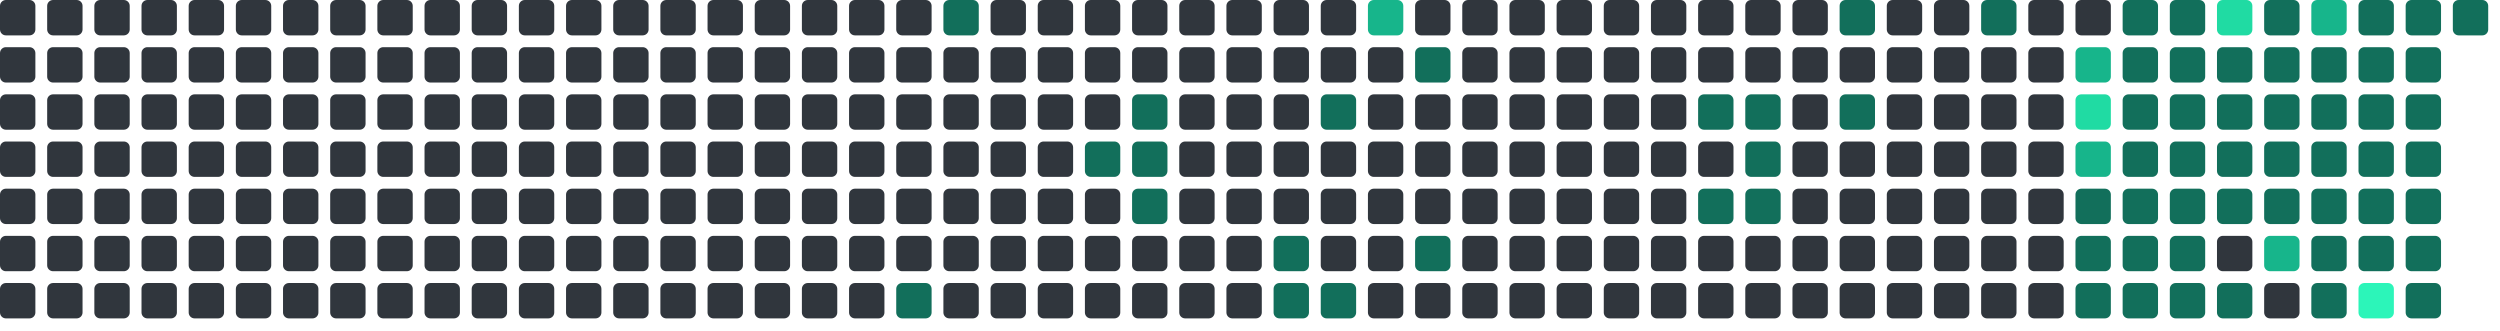
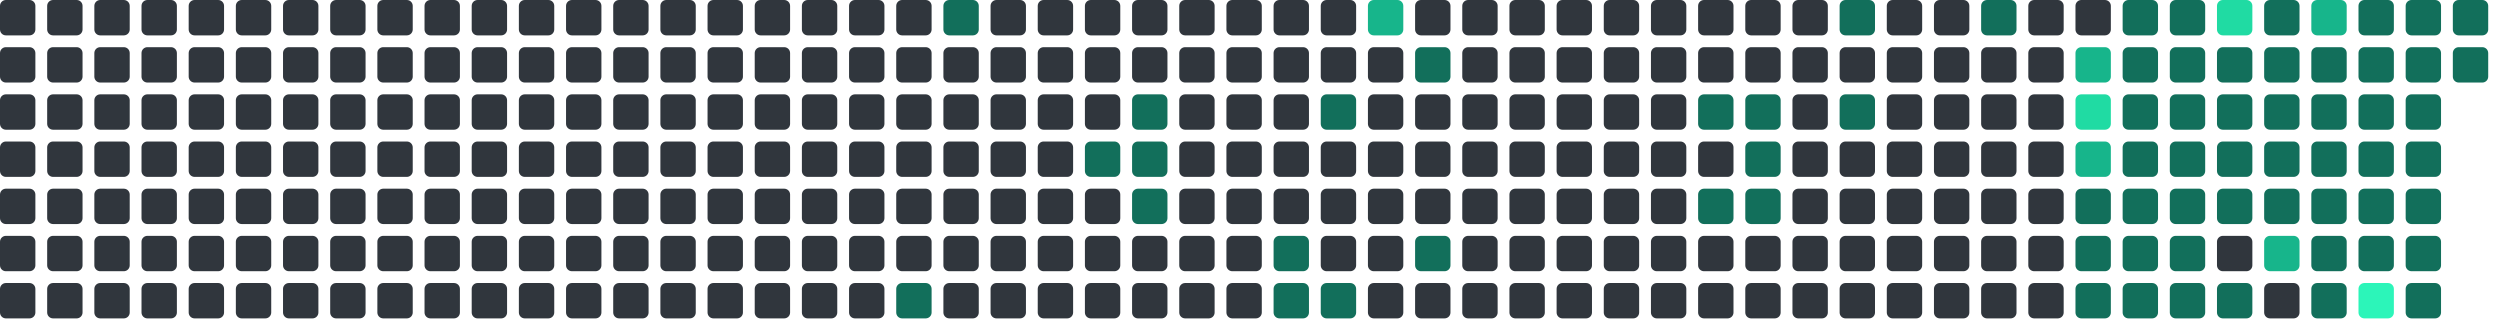
<svg xmlns="http://www.w3.org/2000/svg" viewBox="0 0 848 112" width="848" height="112">
  <rect x="0" y="0" width="12" height="12" rx="2" fill="#30363d" />
  <rect x="0" y="16" width="12" height="12" rx="2" fill="#30363d" />
  <rect x="0" y="32" width="12" height="12" rx="2" fill="#30363d" />
  <rect x="0" y="48" width="12" height="12" rx="2" fill="#30363d" />
  <rect x="0" y="64" width="12" height="12" rx="2" fill="#30363d" />
  <rect x="0" y="80" width="12" height="12" rx="2" fill="#30363d" />
  <rect x="0" y="96" width="12" height="12" rx="2" fill="#30363d" />
  <rect x="16" y="0" width="12" height="12" rx="2" fill="#30363d" />
  <rect x="16" y="16" width="12" height="12" rx="2" fill="#30363d" />
  <rect x="16" y="32" width="12" height="12" rx="2" fill="#30363d" />
  <rect x="16" y="48" width="12" height="12" rx="2" fill="#30363d" />
  <rect x="16" y="64" width="12" height="12" rx="2" fill="#30363d" />
  <rect x="16" y="80" width="12" height="12" rx="2" fill="#30363d" />
  <rect x="16" y="96" width="12" height="12" rx="2" fill="#30363d" />
  <rect x="32" y="0" width="12" height="12" rx="2" fill="#30363d" />
  <rect x="32" y="16" width="12" height="12" rx="2" fill="#30363d" />
  <rect x="32" y="32" width="12" height="12" rx="2" fill="#30363d" />
  <rect x="32" y="48" width="12" height="12" rx="2" fill="#30363d" />
  <rect x="32" y="64" width="12" height="12" rx="2" fill="#30363d" />
  <rect x="32" y="80" width="12" height="12" rx="2" fill="#30363d" />
  <rect x="32" y="96" width="12" height="12" rx="2" fill="#30363d" />
  <rect x="48" y="0" width="12" height="12" rx="2" fill="#30363d" />
  <rect x="48" y="16" width="12" height="12" rx="2" fill="#30363d" />
  <rect x="48" y="32" width="12" height="12" rx="2" fill="#30363d" />
  <rect x="48" y="48" width="12" height="12" rx="2" fill="#30363d" />
  <rect x="48" y="64" width="12" height="12" rx="2" fill="#30363d" />
  <rect x="48" y="80" width="12" height="12" rx="2" fill="#30363d" />
  <rect x="48" y="96" width="12" height="12" rx="2" fill="#30363d" />
  <rect x="64" y="0" width="12" height="12" rx="2" fill="#30363d" />
  <rect x="64" y="16" width="12" height="12" rx="2" fill="#30363d" />
  <rect x="64" y="32" width="12" height="12" rx="2" fill="#30363d" />
  <rect x="64" y="48" width="12" height="12" rx="2" fill="#30363d" />
  <rect x="64" y="64" width="12" height="12" rx="2" fill="#30363d" />
  <rect x="64" y="80" width="12" height="12" rx="2" fill="#30363d" />
  <rect x="64" y="96" width="12" height="12" rx="2" fill="#30363d" />
  <rect x="80" y="0" width="12" height="12" rx="2" fill="#30363d" />
  <rect x="80" y="16" width="12" height="12" rx="2" fill="#30363d" />
  <rect x="80" y="32" width="12" height="12" rx="2" fill="#30363d" />
  <rect x="80" y="48" width="12" height="12" rx="2" fill="#30363d" />
  <rect x="80" y="64" width="12" height="12" rx="2" fill="#30363d" />
  <rect x="80" y="80" width="12" height="12" rx="2" fill="#30363d" />
  <rect x="80" y="96" width="12" height="12" rx="2" fill="#30363d" />
  <rect x="96" y="0" width="12" height="12" rx="2" fill="#30363d" />
  <rect x="96" y="16" width="12" height="12" rx="2" fill="#30363d" />
  <rect x="96" y="32" width="12" height="12" rx="2" fill="#30363d" />
  <rect x="96" y="48" width="12" height="12" rx="2" fill="#30363d" />
  <rect x="96" y="64" width="12" height="12" rx="2" fill="#30363d" />
  <rect x="96" y="80" width="12" height="12" rx="2" fill="#30363d" />
  <rect x="96" y="96" width="12" height="12" rx="2" fill="#30363d" />
  <rect x="112" y="0" width="12" height="12" rx="2" fill="#30363d" />
  <rect x="112" y="16" width="12" height="12" rx="2" fill="#30363d" />
  <rect x="112" y="32" width="12" height="12" rx="2" fill="#30363d" />
  <rect x="112" y="48" width="12" height="12" rx="2" fill="#30363d" />
  <rect x="112" y="64" width="12" height="12" rx="2" fill="#30363d" />
  <rect x="112" y="80" width="12" height="12" rx="2" fill="#30363d" />
  <rect x="112" y="96" width="12" height="12" rx="2" fill="#30363d" />
  <rect x="128" y="0" width="12" height="12" rx="2" fill="#30363d" />
  <rect x="128" y="16" width="12" height="12" rx="2" fill="#30363d" />
  <rect x="128" y="32" width="12" height="12" rx="2" fill="#30363d" />
  <rect x="128" y="48" width="12" height="12" rx="2" fill="#30363d" />
  <rect x="128" y="64" width="12" height="12" rx="2" fill="#30363d" />
  <rect x="128" y="80" width="12" height="12" rx="2" fill="#30363d" />
  <rect x="128" y="96" width="12" height="12" rx="2" fill="#30363d" />
  <rect x="144" y="0" width="12" height="12" rx="2" fill="#30363d" />
  <rect x="144" y="16" width="12" height="12" rx="2" fill="#30363d" />
  <rect x="144" y="32" width="12" height="12" rx="2" fill="#30363d" />
  <rect x="144" y="48" width="12" height="12" rx="2" fill="#30363d" />
  <rect x="144" y="64" width="12" height="12" rx="2" fill="#30363d" />
  <rect x="144" y="80" width="12" height="12" rx="2" fill="#30363d" />
  <rect x="144" y="96" width="12" height="12" rx="2" fill="#30363d" />
  <rect x="160" y="0" width="12" height="12" rx="2" fill="#30363d" />
  <rect x="160" y="16" width="12" height="12" rx="2" fill="#30363d" />
  <rect x="160" y="32" width="12" height="12" rx="2" fill="#30363d" />
  <rect x="160" y="48" width="12" height="12" rx="2" fill="#30363d" />
  <rect x="160" y="64" width="12" height="12" rx="2" fill="#30363d" />
  <rect x="160" y="80" width="12" height="12" rx="2" fill="#30363d" />
  <rect x="160" y="96" width="12" height="12" rx="2" fill="#30363d" />
  <rect x="176" y="0" width="12" height="12" rx="2" fill="#30363d" />
  <rect x="176" y="16" width="12" height="12" rx="2" fill="#30363d" />
  <rect x="176" y="32" width="12" height="12" rx="2" fill="#30363d" />
  <rect x="176" y="48" width="12" height="12" rx="2" fill="#30363d" />
  <rect x="176" y="64" width="12" height="12" rx="2" fill="#30363d" />
  <rect x="176" y="80" width="12" height="12" rx="2" fill="#30363d" />
  <rect x="176" y="96" width="12" height="12" rx="2" fill="#30363d" />
  <rect x="192" y="0" width="12" height="12" rx="2" fill="#30363d" />
  <rect x="192" y="16" width="12" height="12" rx="2" fill="#30363d" />
  <rect x="192" y="32" width="12" height="12" rx="2" fill="#30363d" />
  <rect x="192" y="48" width="12" height="12" rx="2" fill="#30363d" />
  <rect x="192" y="64" width="12" height="12" rx="2" fill="#30363d" />
  <rect x="192" y="80" width="12" height="12" rx="2" fill="#30363d" />
  <rect x="192" y="96" width="12" height="12" rx="2" fill="#30363d" />
  <rect x="208" y="0" width="12" height="12" rx="2" fill="#30363d" />
  <rect x="208" y="16" width="12" height="12" rx="2" fill="#30363d" />
  <rect x="208" y="32" width="12" height="12" rx="2" fill="#30363d" />
  <rect x="208" y="48" width="12" height="12" rx="2" fill="#30363d" />
  <rect x="208" y="64" width="12" height="12" rx="2" fill="#30363d" />
  <rect x="208" y="80" width="12" height="12" rx="2" fill="#30363d" />
  <rect x="208" y="96" width="12" height="12" rx="2" fill="#30363d" />
  <rect x="224" y="0" width="12" height="12" rx="2" fill="#30363d" />
  <rect x="224" y="16" width="12" height="12" rx="2" fill="#30363d" />
  <rect x="224" y="32" width="12" height="12" rx="2" fill="#30363d" />
  <rect x="224" y="48" width="12" height="12" rx="2" fill="#30363d" />
  <rect x="224" y="64" width="12" height="12" rx="2" fill="#30363d" />
  <rect x="224" y="80" width="12" height="12" rx="2" fill="#30363d" />
  <rect x="224" y="96" width="12" height="12" rx="2" fill="#30363d" />
  <rect x="240" y="0" width="12" height="12" rx="2" fill="#30363d" />
  <rect x="240" y="16" width="12" height="12" rx="2" fill="#30363d" />
  <rect x="240" y="32" width="12" height="12" rx="2" fill="#30363d" />
  <rect x="240" y="48" width="12" height="12" rx="2" fill="#30363d" />
  <rect x="240" y="64" width="12" height="12" rx="2" fill="#30363d" />
  <rect x="240" y="80" width="12" height="12" rx="2" fill="#30363d" />
  <rect x="240" y="96" width="12" height="12" rx="2" fill="#30363d" />
  <rect x="256" y="0" width="12" height="12" rx="2" fill="#30363d" />
  <rect x="256" y="16" width="12" height="12" rx="2" fill="#30363d" />
  <rect x="256" y="32" width="12" height="12" rx="2" fill="#30363d" />
  <rect x="256" y="48" width="12" height="12" rx="2" fill="#30363d" />
  <rect x="256" y="64" width="12" height="12" rx="2" fill="#30363d" />
  <rect x="256" y="80" width="12" height="12" rx="2" fill="#30363d" />
  <rect x="256" y="96" width="12" height="12" rx="2" fill="#30363d" />
  <rect x="272" y="0" width="12" height="12" rx="2" fill="#30363d" />
  <rect x="272" y="16" width="12" height="12" rx="2" fill="#30363d" />
  <rect x="272" y="32" width="12" height="12" rx="2" fill="#30363d" />
  <rect x="272" y="48" width="12" height="12" rx="2" fill="#30363d" />
  <rect x="272" y="64" width="12" height="12" rx="2" fill="#30363d" />
  <rect x="272" y="80" width="12" height="12" rx="2" fill="#30363d" />
  <rect x="272" y="96" width="12" height="12" rx="2" fill="#30363d" />
  <rect x="288" y="0" width="12" height="12" rx="2" fill="#30363d" />
  <rect x="288" y="16" width="12" height="12" rx="2" fill="#30363d" />
  <rect x="288" y="32" width="12" height="12" rx="2" fill="#30363d" />
  <rect x="288" y="48" width="12" height="12" rx="2" fill="#30363d" />
  <rect x="288" y="64" width="12" height="12" rx="2" fill="#30363d" />
  <rect x="288" y="80" width="12" height="12" rx="2" fill="#30363d" />
  <rect x="288" y="96" width="12" height="12" rx="2" fill="#30363d" />
  <rect x="304" y="0" width="12" height="12" rx="2" fill="#30363d" />
  <rect x="304" y="16" width="12" height="12" rx="2" fill="#30363d" />
  <rect x="304" y="32" width="12" height="12" rx="2" fill="#30363d" />
  <rect x="304" y="48" width="12" height="12" rx="2" fill="#30363d" />
  <rect x="304" y="64" width="12" height="12" rx="2" fill="#30363d" />
  <rect x="304" y="80" width="12" height="12" rx="2" fill="#30363d" />
  <rect x="304" y="96" width="12" height="12" rx="2" fill="#126F5B" />
  <rect x="320" y="0" width="12" height="12" rx="2" fill="#126F5B" />
  <rect x="320" y="16" width="12" height="12" rx="2" fill="#30363d" />
  <rect x="320" y="32" width="12" height="12" rx="2" fill="#30363d" />
  <rect x="320" y="48" width="12" height="12" rx="2" fill="#30363d" />
  <rect x="320" y="64" width="12" height="12" rx="2" fill="#30363d" />
  <rect x="320" y="80" width="12" height="12" rx="2" fill="#30363d" />
  <rect x="320" y="96" width="12" height="12" rx="2" fill="#30363d" />
  <rect x="336" y="0" width="12" height="12" rx="2" fill="#30363d" />
  <rect x="336" y="16" width="12" height="12" rx="2" fill="#30363d" />
  <rect x="336" y="32" width="12" height="12" rx="2" fill="#30363d" />
  <rect x="336" y="48" width="12" height="12" rx="2" fill="#30363d" />
  <rect x="336" y="64" width="12" height="12" rx="2" fill="#30363d" />
  <rect x="336" y="80" width="12" height="12" rx="2" fill="#30363d" />
  <rect x="336" y="96" width="12" height="12" rx="2" fill="#30363d" />
  <rect x="352" y="0" width="12" height="12" rx="2" fill="#30363d" />
  <rect x="352" y="16" width="12" height="12" rx="2" fill="#30363d" />
  <rect x="352" y="32" width="12" height="12" rx="2" fill="#30363d" />
  <rect x="352" y="48" width="12" height="12" rx="2" fill="#30363d" />
  <rect x="352" y="64" width="12" height="12" rx="2" fill="#30363d" />
  <rect x="352" y="80" width="12" height="12" rx="2" fill="#30363d" />
  <rect x="352" y="96" width="12" height="12" rx="2" fill="#30363d" />
  <rect x="368" y="0" width="12" height="12" rx="2" fill="#30363d" />
  <rect x="368" y="16" width="12" height="12" rx="2" fill="#30363d" />
  <rect x="368" y="32" width="12" height="12" rx="2" fill="#30363d" />
  <rect x="368" y="48" width="12" height="12" rx="2" fill="#126F5B" />
  <rect x="368" y="64" width="12" height="12" rx="2" fill="#30363d" />
  <rect x="368" y="80" width="12" height="12" rx="2" fill="#30363d" />
  <rect x="368" y="96" width="12" height="12" rx="2" fill="#30363d" />
  <rect x="384" y="0" width="12" height="12" rx="2" fill="#30363d" />
  <rect x="384" y="16" width="12" height="12" rx="2" fill="#30363d" />
  <rect x="384" y="32" width="12" height="12" rx="2" fill="#126F5B" />
  <rect x="384" y="48" width="12" height="12" rx="2" fill="#126F5B" />
  <rect x="384" y="64" width="12" height="12" rx="2" fill="#126F5B" />
  <rect x="384" y="80" width="12" height="12" rx="2" fill="#30363d" />
  <rect x="384" y="96" width="12" height="12" rx="2" fill="#30363d" />
  <rect x="400" y="0" width="12" height="12" rx="2" fill="#30363d" />
  <rect x="400" y="16" width="12" height="12" rx="2" fill="#30363d" />
  <rect x="400" y="32" width="12" height="12" rx="2" fill="#30363d" />
  <rect x="400" y="48" width="12" height="12" rx="2" fill="#30363d" />
  <rect x="400" y="64" width="12" height="12" rx="2" fill="#30363d" />
  <rect x="400" y="80" width="12" height="12" rx="2" fill="#30363d" />
  <rect x="400" y="96" width="12" height="12" rx="2" fill="#30363d" />
  <rect x="416" y="0" width="12" height="12" rx="2" fill="#30363d" />
  <rect x="416" y="16" width="12" height="12" rx="2" fill="#30363d" />
  <rect x="416" y="32" width="12" height="12" rx="2" fill="#30363d" />
  <rect x="416" y="48" width="12" height="12" rx="2" fill="#30363d" />
  <rect x="416" y="64" width="12" height="12" rx="2" fill="#30363d" />
  <rect x="416" y="80" width="12" height="12" rx="2" fill="#30363d" />
  <rect x="416" y="96" width="12" height="12" rx="2" fill="#30363d" />
  <rect x="432" y="0" width="12" height="12" rx="2" fill="#30363d" />
  <rect x="432" y="16" width="12" height="12" rx="2" fill="#30363d" />
  <rect x="432" y="32" width="12" height="12" rx="2" fill="#30363d" />
  <rect x="432" y="48" width="12" height="12" rx="2" fill="#30363d" />
  <rect x="432" y="64" width="12" height="12" rx="2" fill="#30363d" />
  <rect x="432" y="80" width="12" height="12" rx="2" fill="#126F5B" />
  <rect x="432" y="96" width="12" height="12" rx="2" fill="#126F5B" />
  <rect x="448" y="0" width="12" height="12" rx="2" fill="#30363d" />
  <rect x="448" y="16" width="12" height="12" rx="2" fill="#30363d" />
  <rect x="448" y="32" width="12" height="12" rx="2" fill="#126F5B" />
  <rect x="448" y="48" width="12" height="12" rx="2" fill="#30363d" />
  <rect x="448" y="64" width="12" height="12" rx="2" fill="#30363d" />
  <rect x="448" y="80" width="12" height="12" rx="2" fill="#30363d" />
  <rect x="448" y="96" width="12" height="12" rx="2" fill="#126F5B" />
  <rect x="464" y="0" width="12" height="12" rx="2" fill="#17b58b" />
  <rect x="464" y="16" width="12" height="12" rx="2" fill="#30363d" />
  <rect x="464" y="32" width="12" height="12" rx="2" fill="#30363d" />
  <rect x="464" y="48" width="12" height="12" rx="2" fill="#30363d" />
  <rect x="464" y="64" width="12" height="12" rx="2" fill="#30363d" />
  <rect x="464" y="80" width="12" height="12" rx="2" fill="#30363d" />
  <rect x="464" y="96" width="12" height="12" rx="2" fill="#30363d" />
  <rect x="480" y="0" width="12" height="12" rx="2" fill="#30363d" />
  <rect x="480" y="16" width="12" height="12" rx="2" fill="#126F5B" />
  <rect x="480" y="32" width="12" height="12" rx="2" fill="#30363d" />
  <rect x="480" y="48" width="12" height="12" rx="2" fill="#30363d" />
  <rect x="480" y="64" width="12" height="12" rx="2" fill="#30363d" />
  <rect x="480" y="80" width="12" height="12" rx="2" fill="#126F5B" />
  <rect x="480" y="96" width="12" height="12" rx="2" fill="#30363d" />
  <rect x="496" y="0" width="12" height="12" rx="2" fill="#30363d" />
  <rect x="496" y="16" width="12" height="12" rx="2" fill="#30363d" />
  <rect x="496" y="32" width="12" height="12" rx="2" fill="#30363d" />
  <rect x="496" y="48" width="12" height="12" rx="2" fill="#30363d" />
  <rect x="496" y="64" width="12" height="12" rx="2" fill="#30363d" />
  <rect x="496" y="80" width="12" height="12" rx="2" fill="#30363d" />
  <rect x="496" y="96" width="12" height="12" rx="2" fill="#30363d" />
  <rect x="512" y="0" width="12" height="12" rx="2" fill="#30363d" />
  <rect x="512" y="16" width="12" height="12" rx="2" fill="#30363d" />
  <rect x="512" y="32" width="12" height="12" rx="2" fill="#30363d" />
  <rect x="512" y="48" width="12" height="12" rx="2" fill="#30363d" />
  <rect x="512" y="64" width="12" height="12" rx="2" fill="#30363d" />
  <rect x="512" y="80" width="12" height="12" rx="2" fill="#30363d" />
  <rect x="512" y="96" width="12" height="12" rx="2" fill="#30363d" />
  <rect x="528" y="0" width="12" height="12" rx="2" fill="#30363d" />
  <rect x="528" y="16" width="12" height="12" rx="2" fill="#30363d" />
  <rect x="528" y="32" width="12" height="12" rx="2" fill="#30363d" />
  <rect x="528" y="48" width="12" height="12" rx="2" fill="#30363d" />
  <rect x="528" y="64" width="12" height="12" rx="2" fill="#30363d" />
  <rect x="528" y="80" width="12" height="12" rx="2" fill="#30363d" />
  <rect x="528" y="96" width="12" height="12" rx="2" fill="#30363d" />
  <rect x="544" y="0" width="12" height="12" rx="2" fill="#30363d" />
  <rect x="544" y="16" width="12" height="12" rx="2" fill="#30363d" />
  <rect x="544" y="32" width="12" height="12" rx="2" fill="#30363d" />
  <rect x="544" y="48" width="12" height="12" rx="2" fill="#30363d" />
  <rect x="544" y="64" width="12" height="12" rx="2" fill="#30363d" />
  <rect x="544" y="80" width="12" height="12" rx="2" fill="#30363d" />
  <rect x="544" y="96" width="12" height="12" rx="2" fill="#30363d" />
  <rect x="560" y="0" width="12" height="12" rx="2" fill="#30363d" />
  <rect x="560" y="16" width="12" height="12" rx="2" fill="#30363d" />
  <rect x="560" y="32" width="12" height="12" rx="2" fill="#30363d" />
  <rect x="560" y="48" width="12" height="12" rx="2" fill="#30363d" />
  <rect x="560" y="64" width="12" height="12" rx="2" fill="#30363d" />
  <rect x="560" y="80" width="12" height="12" rx="2" fill="#30363d" />
  <rect x="560" y="96" width="12" height="12" rx="2" fill="#30363d" />
  <rect x="576" y="0" width="12" height="12" rx="2" fill="#30363d" />
  <rect x="576" y="16" width="12" height="12" rx="2" fill="#30363d" />
  <rect x="576" y="32" width="12" height="12" rx="2" fill="#126F5B" />
  <rect x="576" y="48" width="12" height="12" rx="2" fill="#30363d" />
  <rect x="576" y="64" width="12" height="12" rx="2" fill="#126F5B" />
  <rect x="576" y="80" width="12" height="12" rx="2" fill="#30363d" />
  <rect x="576" y="96" width="12" height="12" rx="2" fill="#30363d" />
  <rect x="592" y="0" width="12" height="12" rx="2" fill="#30363d" />
  <rect x="592" y="16" width="12" height="12" rx="2" fill="#30363d" />
  <rect x="592" y="32" width="12" height="12" rx="2" fill="#126F5B" />
  <rect x="592" y="48" width="12" height="12" rx="2" fill="#126F5B" />
  <rect x="592" y="64" width="12" height="12" rx="2" fill="#126F5B" />
  <rect x="592" y="80" width="12" height="12" rx="2" fill="#30363d" />
  <rect x="592" y="96" width="12" height="12" rx="2" fill="#30363d" />
  <rect x="608" y="0" width="12" height="12" rx="2" fill="#30363d" />
  <rect x="608" y="16" width="12" height="12" rx="2" fill="#30363d" />
  <rect x="608" y="32" width="12" height="12" rx="2" fill="#30363d" />
  <rect x="608" y="48" width="12" height="12" rx="2" fill="#30363d" />
  <rect x="608" y="64" width="12" height="12" rx="2" fill="#30363d" />
  <rect x="608" y="80" width="12" height="12" rx="2" fill="#30363d" />
  <rect x="608" y="96" width="12" height="12" rx="2" fill="#30363d" />
  <rect x="624" y="0" width="12" height="12" rx="2" fill="#126F5B" />
  <rect x="624" y="16" width="12" height="12" rx="2" fill="#30363d" />
  <rect x="624" y="32" width="12" height="12" rx="2" fill="#126F5B" />
  <rect x="624" y="48" width="12" height="12" rx="2" fill="#30363d" />
  <rect x="624" y="64" width="12" height="12" rx="2" fill="#30363d" />
  <rect x="624" y="80" width="12" height="12" rx="2" fill="#30363d" />
  <rect x="624" y="96" width="12" height="12" rx="2" fill="#30363d" />
  <rect x="640" y="0" width="12" height="12" rx="2" fill="#30363d" />
  <rect x="640" y="16" width="12" height="12" rx="2" fill="#30363d" />
  <rect x="640" y="32" width="12" height="12" rx="2" fill="#30363d" />
  <rect x="640" y="48" width="12" height="12" rx="2" fill="#30363d" />
  <rect x="640" y="64" width="12" height="12" rx="2" fill="#30363d" />
  <rect x="640" y="80" width="12" height="12" rx="2" fill="#30363d" />
  <rect x="640" y="96" width="12" height="12" rx="2" fill="#30363d" />
  <rect x="656" y="0" width="12" height="12" rx="2" fill="#30363d" />
  <rect x="656" y="16" width="12" height="12" rx="2" fill="#30363d" />
  <rect x="656" y="32" width="12" height="12" rx="2" fill="#30363d" />
  <rect x="656" y="48" width="12" height="12" rx="2" fill="#30363d" />
  <rect x="656" y="64" width="12" height="12" rx="2" fill="#30363d" />
  <rect x="656" y="80" width="12" height="12" rx="2" fill="#30363d" />
  <rect x="656" y="96" width="12" height="12" rx="2" fill="#30363d" />
  <rect x="672" y="0" width="12" height="12" rx="2" fill="#126F5B" />
  <rect x="672" y="16" width="12" height="12" rx="2" fill="#30363d" />
  <rect x="672" y="32" width="12" height="12" rx="2" fill="#30363d" />
  <rect x="672" y="48" width="12" height="12" rx="2" fill="#30363d" />
  <rect x="672" y="64" width="12" height="12" rx="2" fill="#30363d" />
  <rect x="672" y="80" width="12" height="12" rx="2" fill="#30363d" />
  <rect x="672" y="96" width="12" height="12" rx="2" fill="#30363d" />
  <rect x="688" y="0" width="12" height="12" rx="2" fill="#30363d" />
  <rect x="688" y="16" width="12" height="12" rx="2" fill="#30363d" />
  <rect x="688" y="32" width="12" height="12" rx="2" fill="#30363d" />
  <rect x="688" y="48" width="12" height="12" rx="2" fill="#30363d" />
  <rect x="688" y="64" width="12" height="12" rx="2" fill="#30363d" />
  <rect x="688" y="80" width="12" height="12" rx="2" fill="#30363d" />
  <rect x="688" y="96" width="12" height="12" rx="2" fill="#30363d" />
  <rect x="704" y="0" width="12" height="12" rx="2" fill="#30363d" />
  <rect x="704" y="16" width="12" height="12" rx="2" fill="#17b58b" />
  <rect x="704" y="32" width="12" height="12" rx="2" fill="#20dba3" />
  <rect x="704" y="48" width="12" height="12" rx="2" fill="#17b58b" />
  <rect x="704" y="64" width="12" height="12" rx="2" fill="#126F5B" />
  <rect x="704" y="80" width="12" height="12" rx="2" fill="#126F5B" />
  <rect x="704" y="96" width="12" height="12" rx="2" fill="#126F5B" />
  <rect x="720" y="0" width="12" height="12" rx="2" fill="#126F5B" />
  <rect x="720" y="16" width="12" height="12" rx="2" fill="#126F5B" />
  <rect x="720" y="32" width="12" height="12" rx="2" fill="#126F5B" />
  <rect x="720" y="48" width="12" height="12" rx="2" fill="#126F5B" />
  <rect x="720" y="64" width="12" height="12" rx="2" fill="#126F5B" />
  <rect x="720" y="80" width="12" height="12" rx="2" fill="#126F5B" />
  <rect x="720" y="96" width="12" height="12" rx="2" fill="#126F5B" />
  <rect x="736" y="0" width="12" height="12" rx="2" fill="#126F5B" />
  <rect x="736" y="16" width="12" height="12" rx="2" fill="#126F5B" />
  <rect x="736" y="32" width="12" height="12" rx="2" fill="#126F5B" />
  <rect x="736" y="48" width="12" height="12" rx="2" fill="#126F5B" />
  <rect x="736" y="64" width="12" height="12" rx="2" fill="#126F5B" />
  <rect x="736" y="80" width="12" height="12" rx="2" fill="#126F5B" />
  <rect x="736" y="96" width="12" height="12" rx="2" fill="#126F5B" />
  <rect x="752" y="0" width="12" height="12" rx="2" fill="#20dba3" />
  <rect x="752" y="16" width="12" height="12" rx="2" fill="#126F5B" />
  <rect x="752" y="32" width="12" height="12" rx="2" fill="#126F5B" />
  <rect x="752" y="48" width="12" height="12" rx="2" fill="#126F5B" />
  <rect x="752" y="64" width="12" height="12" rx="2" fill="#126F5B" />
  <rect x="752" y="80" width="12" height="12" rx="2" fill="#30363d" />
  <rect x="752" y="96" width="12" height="12" rx="2" fill="#126F5B" />
  <rect x="768" y="0" width="12" height="12" rx="2" fill="#126F5B" />
  <rect x="768" y="16" width="12" height="12" rx="2" fill="#126F5B" />
  <rect x="768" y="32" width="12" height="12" rx="2" fill="#126F5B" />
  <rect x="768" y="48" width="12" height="12" rx="2" fill="#126F5B" />
  <rect x="768" y="64" width="12" height="12" rx="2" fill="#126F5B" />
  <rect x="768" y="80" width="12" height="12" rx="2" fill="#17b58b" />
  <rect x="768" y="96" width="12" height="12" rx="2" fill="#30363d" />
  <rect x="784" y="0" width="12" height="12" rx="2" fill="#17b58b" />
  <rect x="784" y="16" width="12" height="12" rx="2" fill="#126F5B" />
  <rect x="784" y="32" width="12" height="12" rx="2" fill="#126F5B" />
  <rect x="784" y="48" width="12" height="12" rx="2" fill="#126F5B" />
  <rect x="784" y="64" width="12" height="12" rx="2" fill="#126F5B" />
  <rect x="784" y="80" width="12" height="12" rx="2" fill="#126F5B" />
  <rect x="784" y="96" width="12" height="12" rx="2" fill="#126F5B" />
  <rect x="800" y="0" width="12" height="12" rx="2" fill="#126F5B" />
  <rect x="800" y="16" width="12" height="12" rx="2" fill="#126F5B" />
  <rect x="800" y="32" width="12" height="12" rx="2" fill="#126F5B" />
  <rect x="800" y="48" width="12" height="12" rx="2" fill="#126F5B" />
  <rect x="800" y="64" width="12" height="12" rx="2" fill="#126F5B" />
  <rect x="800" y="80" width="12" height="12" rx="2" fill="#126F5B" />
  <rect x="800" y="96" width="12" height="12" rx="2" fill="#2CF5B9" />
  <rect x="816" y="0" width="12" height="12" rx="2" fill="#126F5B" />
  <rect x="816" y="16" width="12" height="12" rx="2" fill="#126F5B" />
  <rect x="816" y="32" width="12" height="12" rx="2" fill="#126F5B" />
  <rect x="816" y="48" width="12" height="12" rx="2" fill="#126F5B" />
  <rect x="816" y="64" width="12" height="12" rx="2" fill="#126F5B" />
  <rect x="816" y="80" width="12" height="12" rx="2" fill="#126F5B" />
  <rect x="816" y="96" width="12" height="12" rx="2" fill="#126F5B" />
  <rect x="832" y="0" width="12" height="12" rx="2" fill="#126F5B" />
+   <rect x="832" y="16" width="12" height="12" rx="2" fill="#126F5B" />
</svg>
